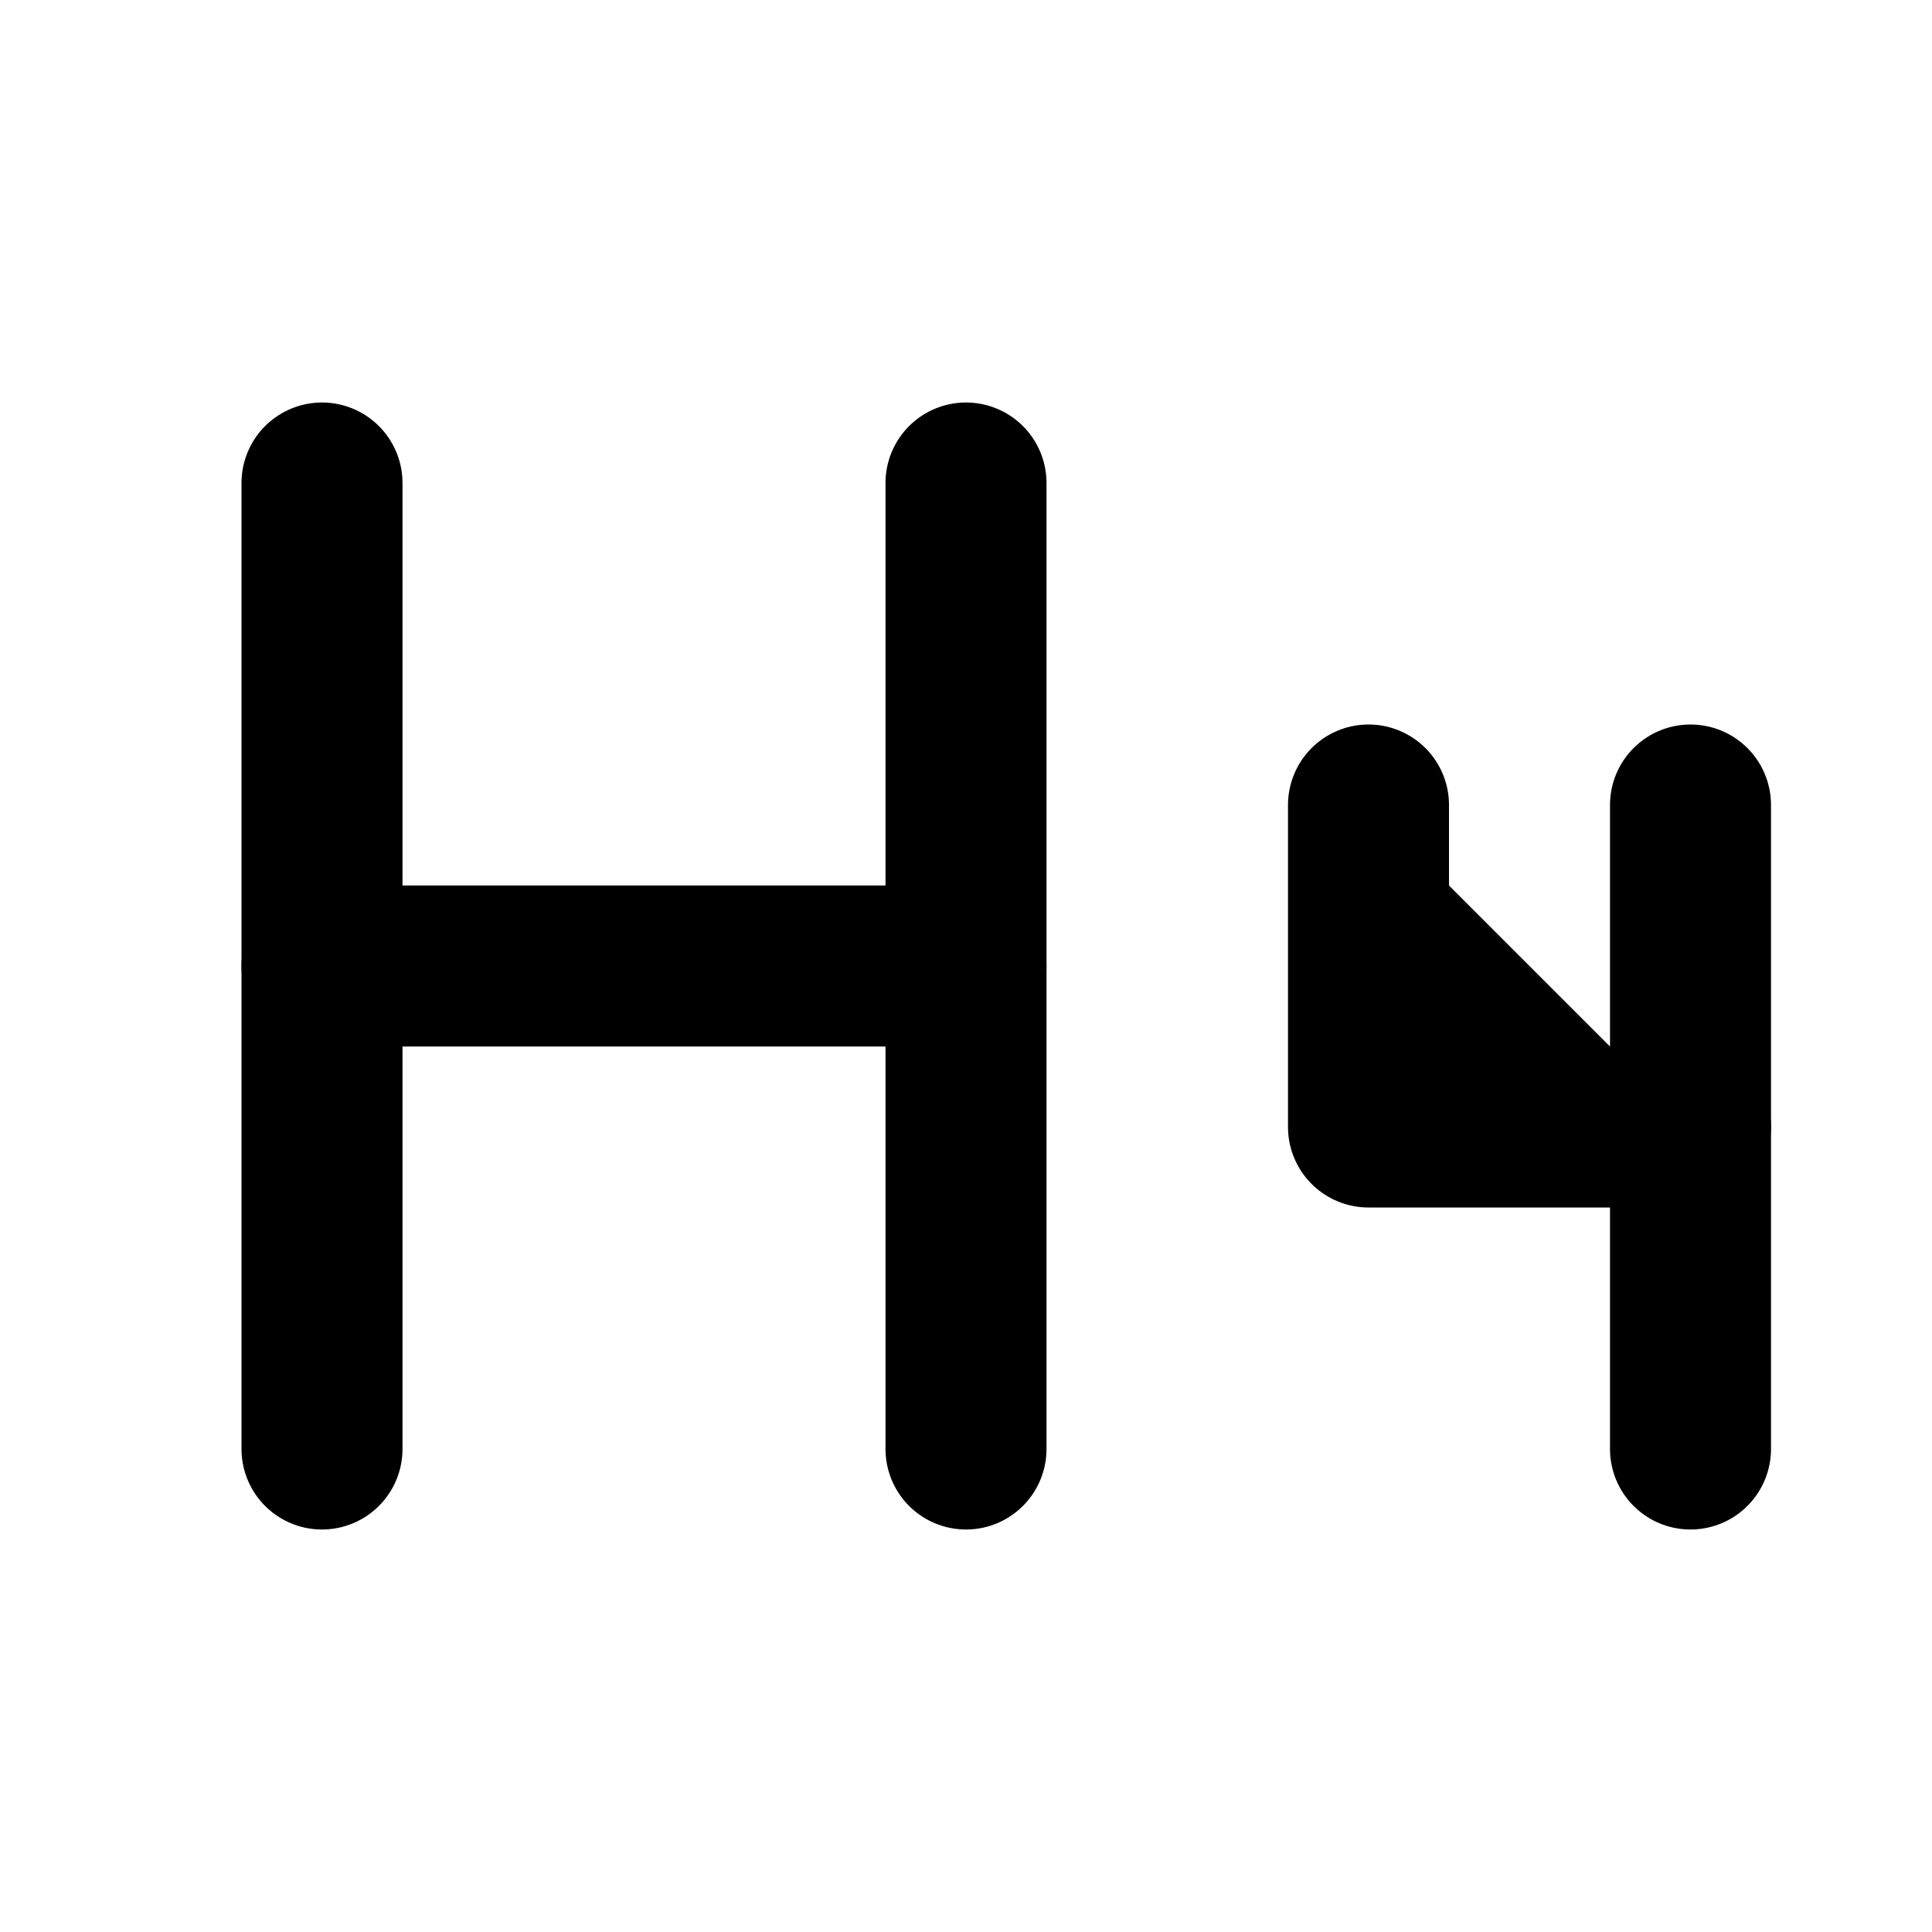
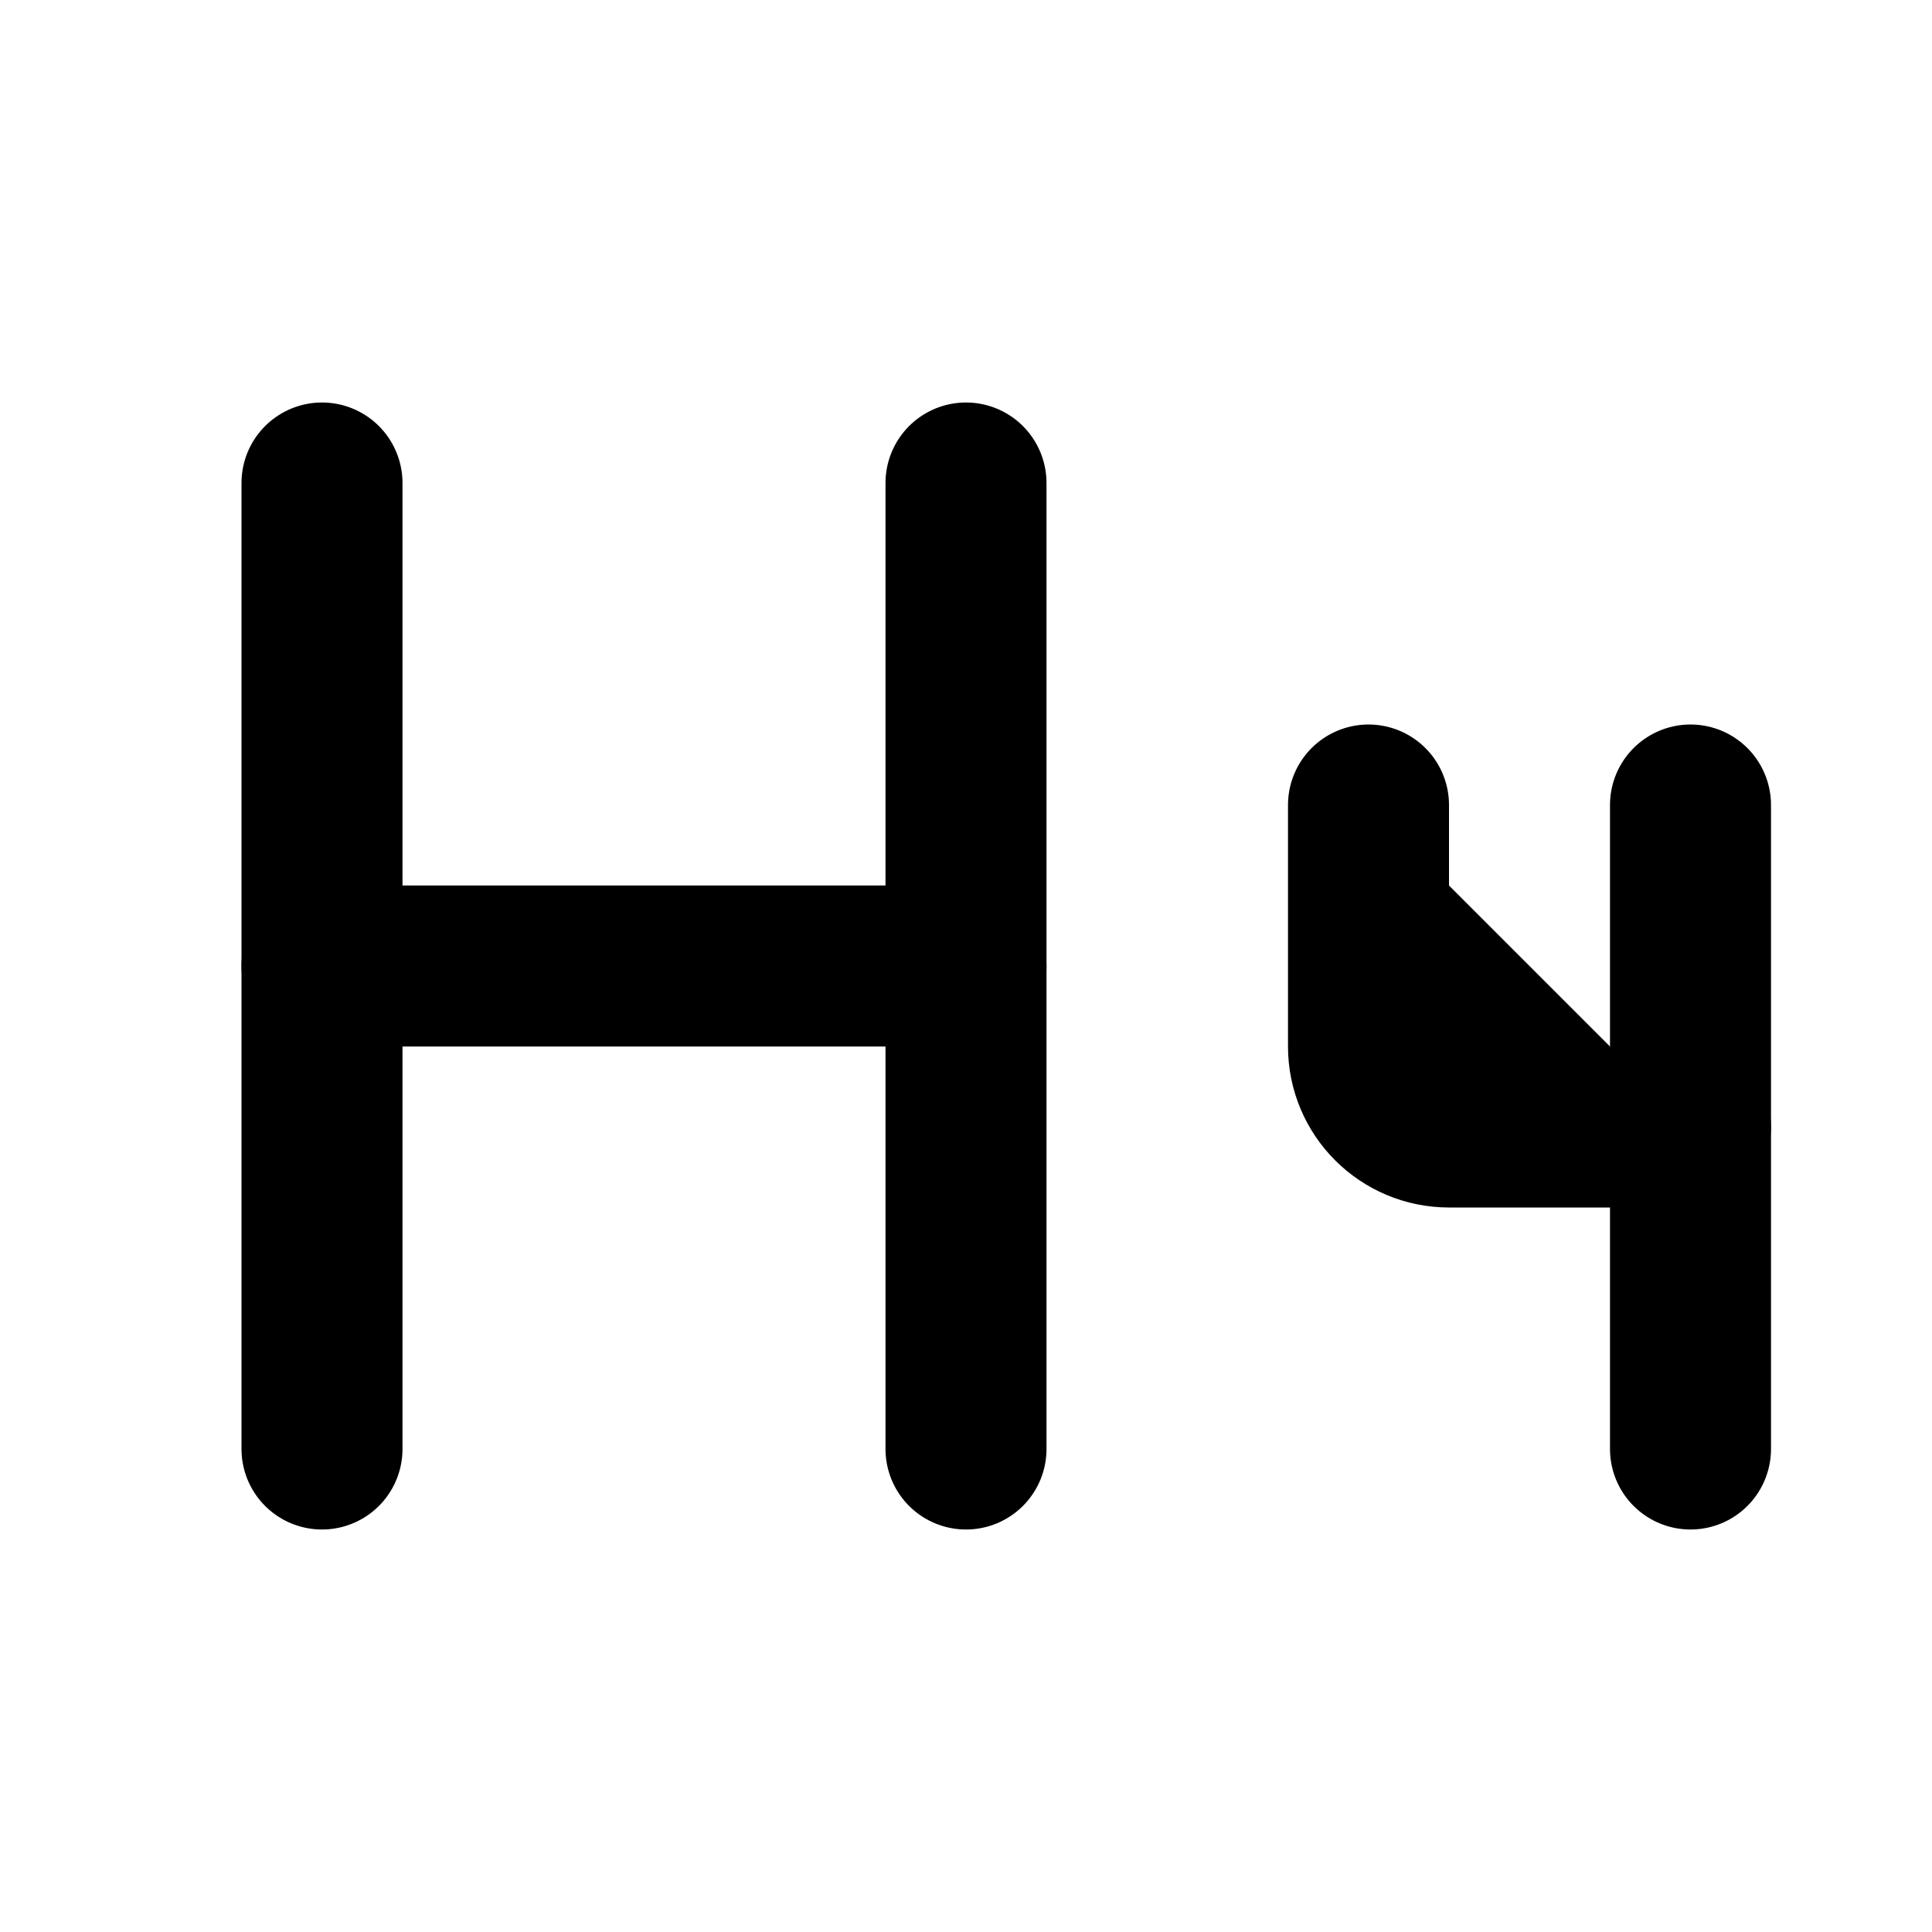
<svg xmlns="http://www.w3.org/2000/svg" width="24" height="24" viewBox="0 0 24 24" fill="currentColor" stroke="currentColor" stroke-width="2" stroke-linecap="round" stroke-linejoin="round">
+   <path vector-effect="non-scaling-stroke" d="M12 18V6" />
+   <path vector-effect="non-scaling-stroke" d="M17 10v3a1 1 0 0 0 1 1h3" />
+   <path vector-effect="non-scaling-stroke" d="M21 10v8" />
  <path vector-effect="non-scaling-stroke" d="M4 12h8" />
  <path vector-effect="non-scaling-stroke" d="M4 18V6" />
-   <path vector-effect="non-scaling-stroke" d="M12 18V6" />
-   <path vector-effect="non-scaling-stroke" d="M17 10v4h4" />
-   <path vector-effect="non-scaling-stroke" d="M21 10v8" />
</svg>
